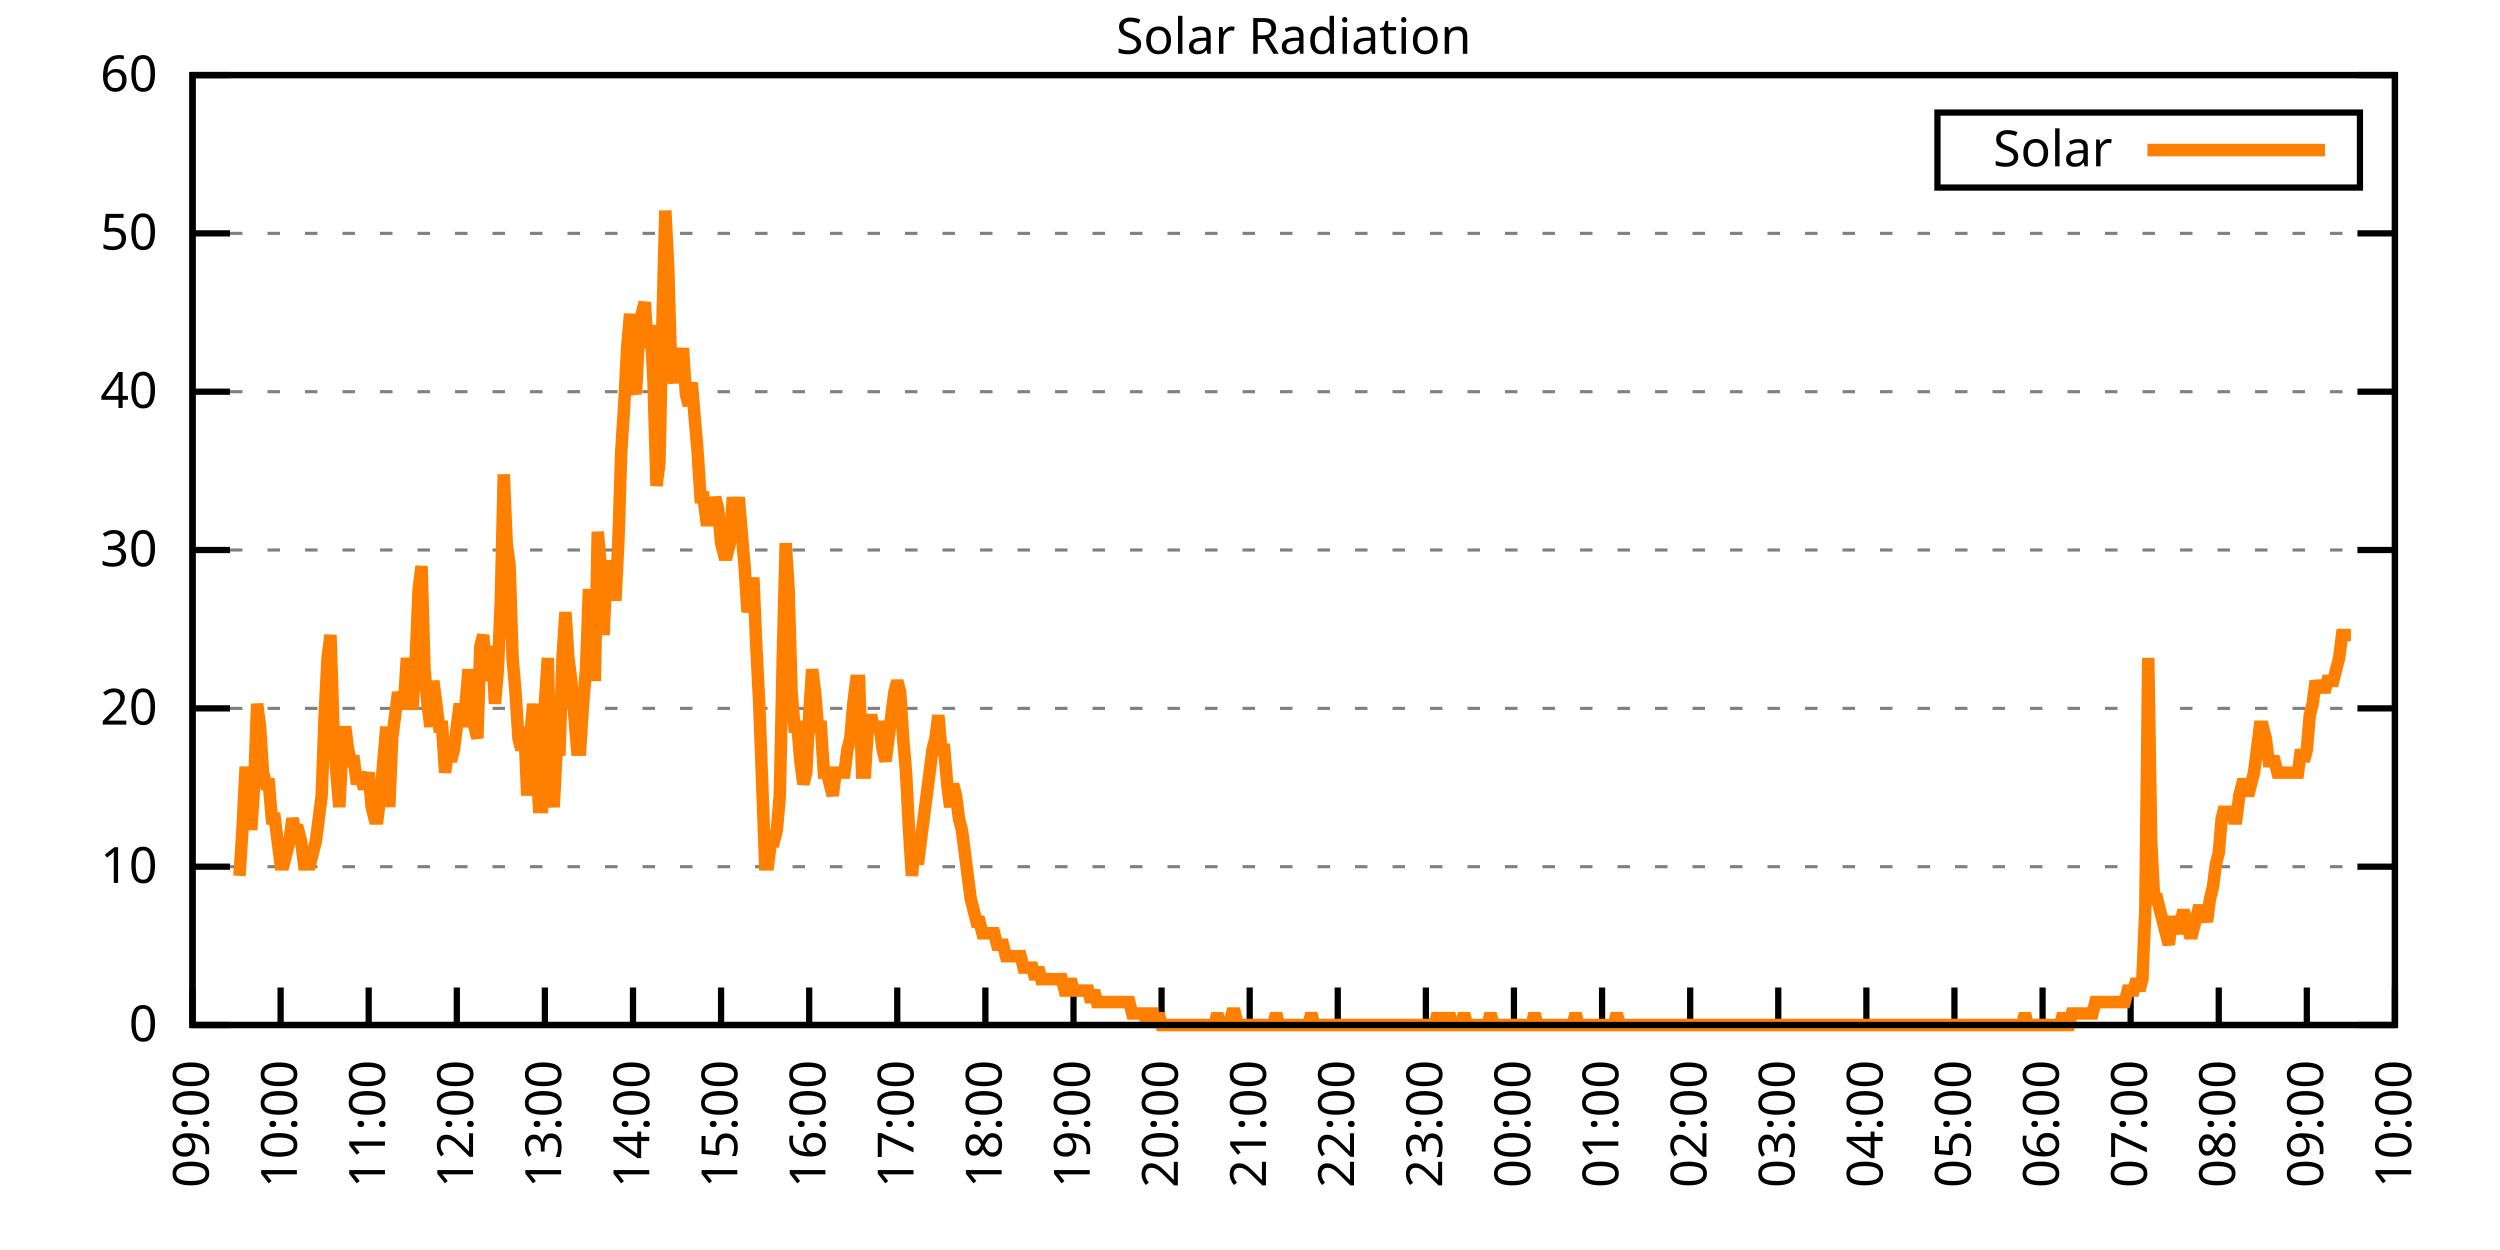
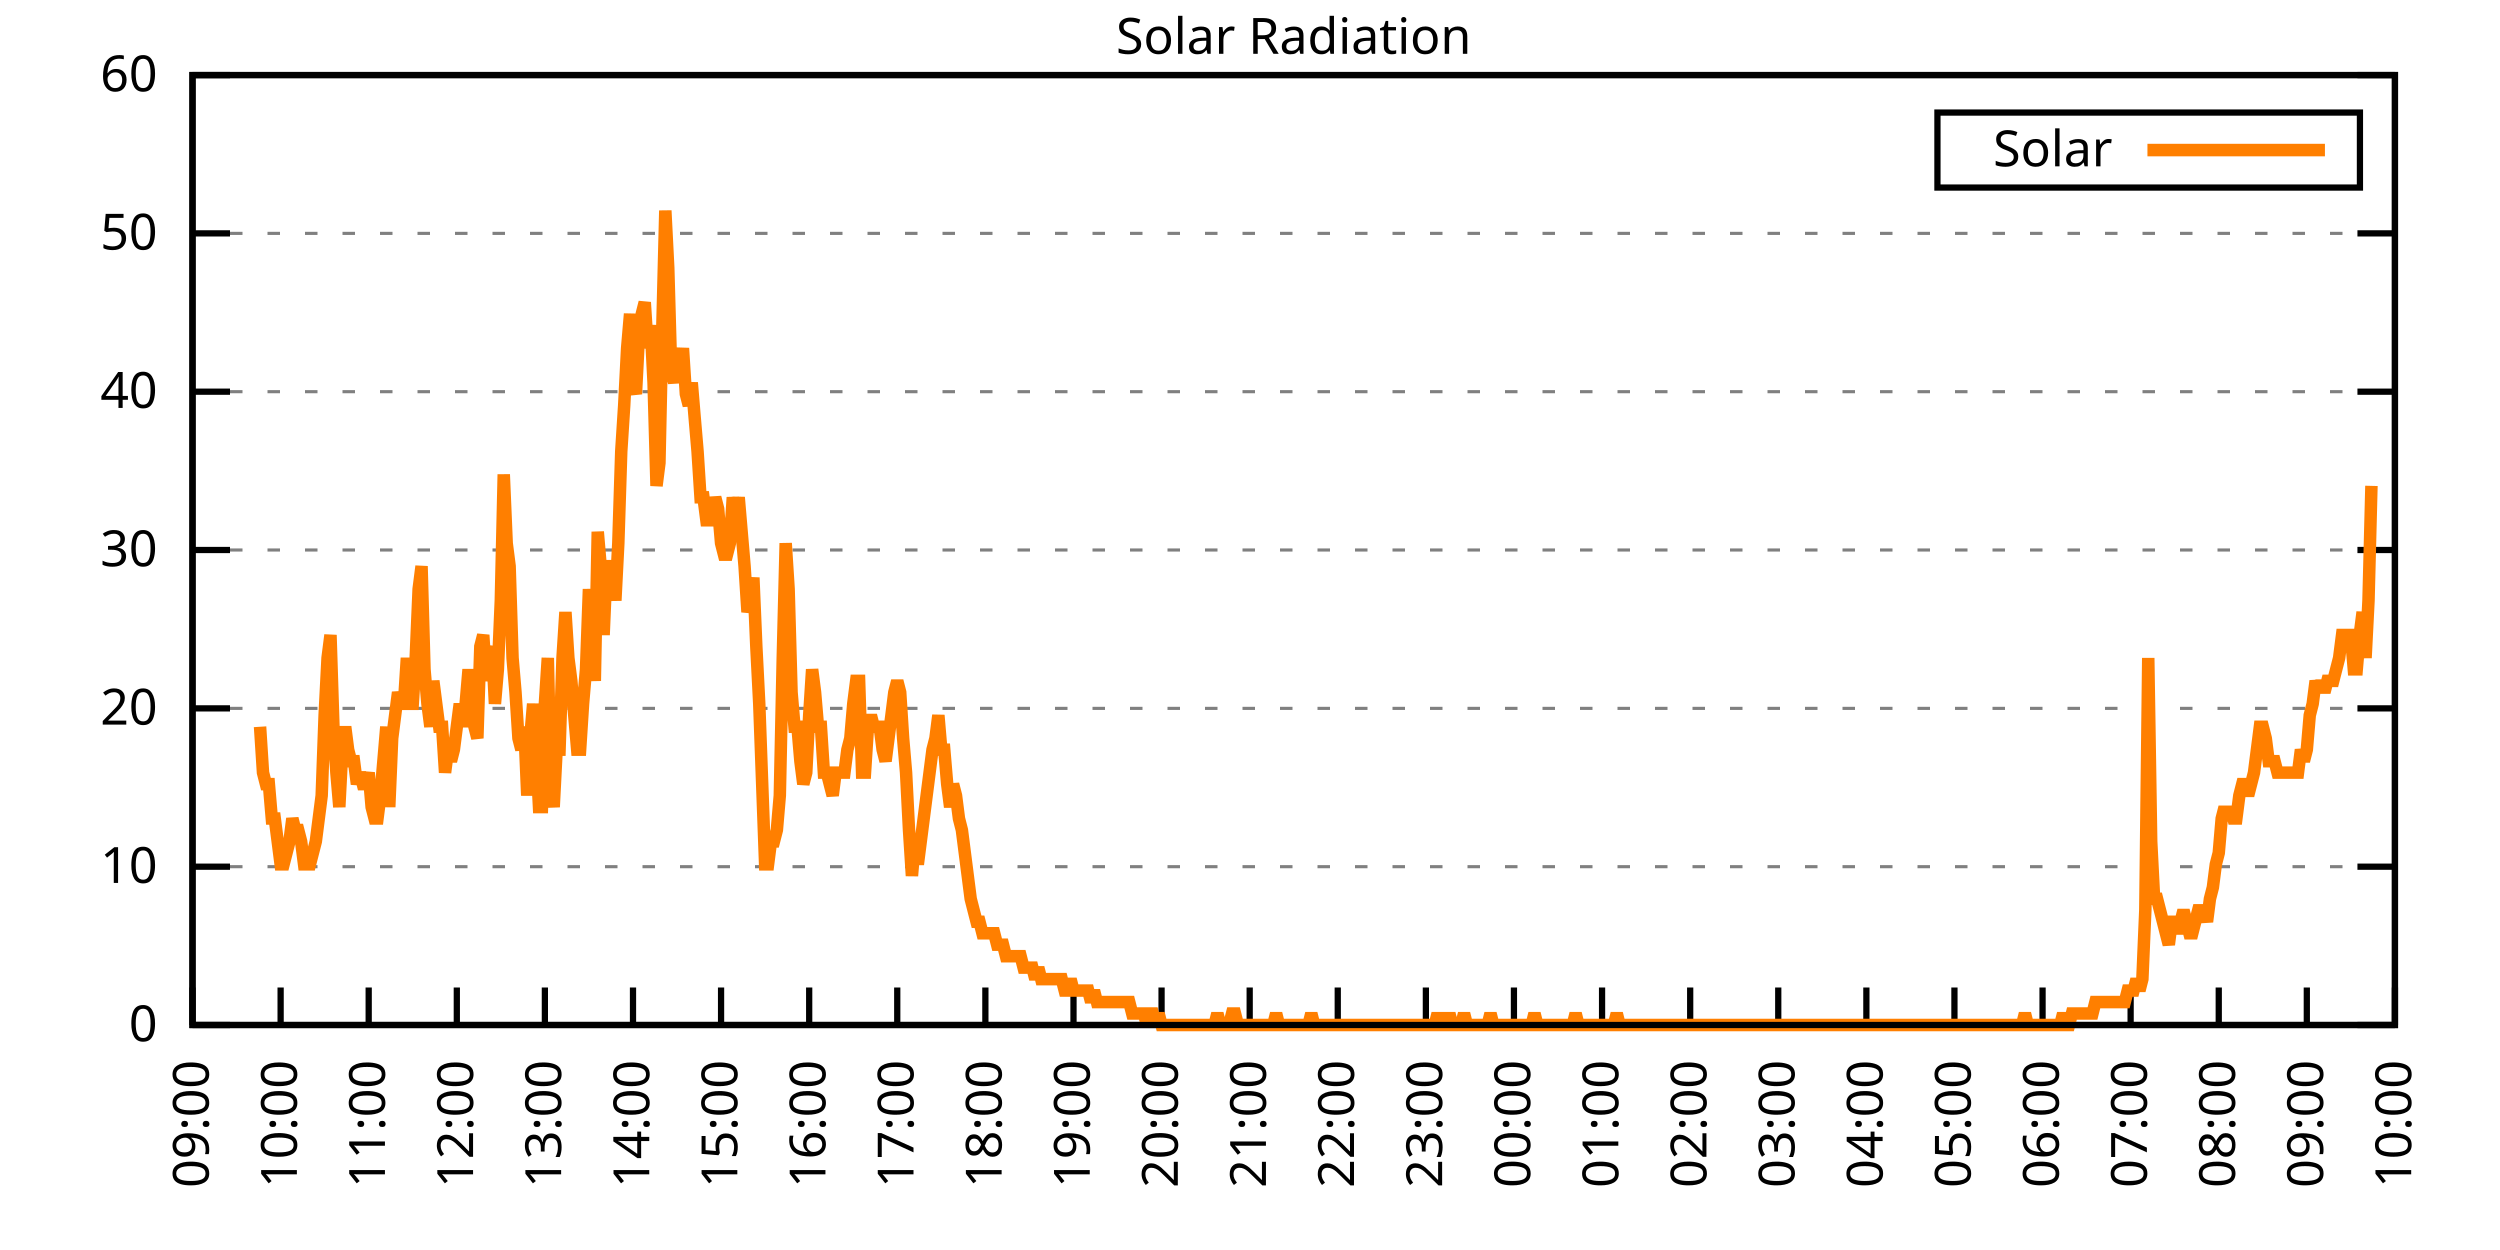
<svg xmlns="http://www.w3.org/2000/svg" xmlns:xlink="http://www.w3.org/1999/xlink" width="400" height="200" viewBox="0 0 400 200">
  <g id="gnuplot_canvas">
    <rect x="0" y="0" width="400" height="200" fill="none" />
    <defs>
      <circle id="gpDot" r="0.5" stroke-width="0.5" stroke="currentColor" />
      <path id="gpPt0" stroke-width="0.333" stroke="currentColor" d="M-1,0 h2 M0,-1 v2" />
      <path id="gpPt1" stroke-width="0.333" stroke="currentColor" d="M-1,-1 L1,1 M1,-1 L-1,1" />
      <path id="gpPt2" stroke-width="0.333" stroke="currentColor" d="M-1,0 L1,0 M0,-1 L0,1 M-1,-1 L1,1 M-1,1 L1,-1" />
      <rect id="gpPt3" stroke-width="0.333" stroke="currentColor" x="-1" y="-1" width="2" height="2" />
      <rect id="gpPt4" stroke-width="0.333" stroke="currentColor" fill="currentColor" x="-1" y="-1" width="2" height="2" />
      <circle id="gpPt5" stroke-width="0.333" stroke="currentColor" cx="0" cy="0" r="1" />
      <use xlink:href="#gpPt5" id="gpPt6" fill="currentColor" stroke="none" />
      <path id="gpPt7" stroke-width="0.333" stroke="currentColor" d="M0,-1.33 L-1.33,0.67 L1.33,0.67 z" />
      <use xlink:href="#gpPt7" id="gpPt8" fill="currentColor" stroke="none" />
      <use xlink:href="#gpPt7" id="gpPt9" stroke="currentColor" transform="rotate(180)" />
      <use xlink:href="#gpPt9" id="gpPt10" fill="currentColor" stroke="none" />
      <use xlink:href="#gpPt3" id="gpPt11" stroke="currentColor" transform="rotate(45)" />
      <use xlink:href="#gpPt11" id="gpPt12" fill="currentColor" stroke="none" />
      <path id="gpPt13" stroke-width="0.333" stroke="currentColor" d="M0,1.330 L1.265,0.411 L0.782,-1.067 L-0.782,-1.076 L-1.265,0.411 z" />
      <use xlink:href="#gpPt13" id="gpPt14" fill="currentColor" stroke="none" />
      <filter id="textbox" filterUnits="objectBoundingBox" x="0" y="0" height="1" width="1">
        <feFlood flood-color="white" flood-opacity="1" result="bgnd" />
        <feComposite in="SourceGraphic" in2="bgnd" operator="atop" />
      </filter>
      <filter id="greybox" filterUnits="objectBoundingBox" x="0" y="0" height="1" width="1">
        <feFlood flood-color="lightgrey" flood-opacity="1" result="grey" />
        <feComposite in="SourceGraphic" in2="grey" operator="atop" />
      </filter>
    </defs>
    <g fill="none" color="white" stroke="currentColor" stroke-width="1.00" stroke-linecap="butt" stroke-linejoin="miter">
</g>
    <g fill="none" color="black" stroke="currentColor" stroke-width="1.00" stroke-linecap="butt" stroke-linejoin="miter">
      <g stroke="none" shape-rendering="crispEdges">
        <polygon fill="rgb(255, 255, 255)" points="30.80,164.00 383.18,164.00 383.18,12.02 30.80,12.02 " />
      </g>
    </g>
    <g fill="none" color="black" stroke="currentColor" stroke-width="1.00" stroke-linecap="butt" stroke-linejoin="miter">
</g>
    <g fill="none" color="black" stroke="black" stroke-width="0.50" stroke-linecap="butt" stroke-linejoin="miter">
</g>
    <g fill="none" color="gray" stroke="currentColor" stroke-width="0.50" stroke-linecap="butt" stroke-linejoin="miter">
      <path stroke="gray" stroke-dasharray="2,4" class="gridline" d="M30.80,164.00 L383.19,164.00  " />
    </g>
    <g fill="none" color="gray" stroke="gray" stroke-width="1.00" stroke-linecap="butt" stroke-linejoin="miter">
</g>
    <g fill="none" color="black" stroke="currentColor" stroke-width="1.00" stroke-linecap="butt" stroke-linejoin="miter">
      <path stroke="black" d="M30.80,164.00 L36.80,164.00 M383.19,164.00 L377.19,164.00  " />
      <g transform="translate(25.20,166.60)" stroke="none" fill="black" font-family="Sans" font-size="8.00" text-anchor="end">
        <text>
          <tspan font-family="Sans"> 0</tspan>
        </text>
      </g>
    </g>
    <g fill="none" color="black" stroke="currentColor" stroke-width="1.00" stroke-linecap="butt" stroke-linejoin="miter">
</g>
    <g fill="none" color="black" stroke="black" stroke-width="0.50" stroke-linecap="butt" stroke-linejoin="miter">
</g>
    <g fill="none" color="gray" stroke="currentColor" stroke-width="0.50" stroke-linecap="butt" stroke-linejoin="miter">
      <path stroke="gray" stroke-dasharray="2,4" class="gridline" d="M30.80,138.67 L383.19,138.67  " />
    </g>
    <g fill="none" color="gray" stroke="gray" stroke-width="1.00" stroke-linecap="butt" stroke-linejoin="miter">
</g>
    <g fill="none" color="black" stroke="currentColor" stroke-width="1.00" stroke-linecap="butt" stroke-linejoin="miter">
      <path stroke="black" d="M30.80,138.67 L36.80,138.67 M383.19,138.67 L377.19,138.67  " />
      <g transform="translate(25.20,141.27)" stroke="none" fill="black" font-family="Sans" font-size="8.00" text-anchor="end">
        <text>
          <tspan font-family="Sans"> 10</tspan>
        </text>
      </g>
    </g>
    <g fill="none" color="black" stroke="currentColor" stroke-width="1.00" stroke-linecap="butt" stroke-linejoin="miter">
</g>
    <g fill="none" color="black" stroke="black" stroke-width="0.50" stroke-linecap="butt" stroke-linejoin="miter">
</g>
    <g fill="none" color="gray" stroke="currentColor" stroke-width="0.50" stroke-linecap="butt" stroke-linejoin="miter">
      <path stroke="gray" stroke-dasharray="2,4" class="gridline" d="M30.80,113.34 L383.19,113.34  " />
    </g>
    <g fill="none" color="gray" stroke="gray" stroke-width="1.00" stroke-linecap="butt" stroke-linejoin="miter">
</g>
    <g fill="none" color="black" stroke="currentColor" stroke-width="1.00" stroke-linecap="butt" stroke-linejoin="miter">
      <path stroke="black" d="M30.80,113.34 L36.80,113.34 M383.19,113.34 L377.19,113.34  " />
      <g transform="translate(25.20,115.94)" stroke="none" fill="black" font-family="Sans" font-size="8.00" text-anchor="end">
        <text>
          <tspan font-family="Sans"> 20</tspan>
        </text>
      </g>
    </g>
    <g fill="none" color="black" stroke="currentColor" stroke-width="1.00" stroke-linecap="butt" stroke-linejoin="miter">
</g>
    <g fill="none" color="black" stroke="black" stroke-width="0.50" stroke-linecap="butt" stroke-linejoin="miter">
</g>
    <g fill="none" color="gray" stroke="currentColor" stroke-width="0.50" stroke-linecap="butt" stroke-linejoin="miter">
      <path stroke="gray" stroke-dasharray="2,4" class="gridline" d="M30.80,88.00 L383.19,88.00  " />
    </g>
    <g fill="none" color="gray" stroke="gray" stroke-width="1.00" stroke-linecap="butt" stroke-linejoin="miter">
</g>
    <g fill="none" color="black" stroke="currentColor" stroke-width="1.00" stroke-linecap="butt" stroke-linejoin="miter">
      <path stroke="black" d="M30.80,88.00 L36.80,88.00 M383.19,88.00 L377.19,88.00  " />
      <g transform="translate(25.20,90.60)" stroke="none" fill="black" font-family="Sans" font-size="8.00" text-anchor="end">
        <text>
          <tspan font-family="Sans"> 30</tspan>
        </text>
      </g>
    </g>
    <g fill="none" color="black" stroke="currentColor" stroke-width="1.00" stroke-linecap="butt" stroke-linejoin="miter">
</g>
    <g fill="none" color="black" stroke="black" stroke-width="0.50" stroke-linecap="butt" stroke-linejoin="miter">
</g>
    <g fill="none" color="gray" stroke="currentColor" stroke-width="0.50" stroke-linecap="butt" stroke-linejoin="miter">
      <path stroke="gray" stroke-dasharray="2,4" class="gridline" d="M30.80,62.67 L383.19,62.67  " />
    </g>
    <g fill="none" color="gray" stroke="gray" stroke-width="1.00" stroke-linecap="butt" stroke-linejoin="miter">
</g>
    <g fill="none" color="black" stroke="currentColor" stroke-width="1.00" stroke-linecap="butt" stroke-linejoin="miter">
      <path stroke="black" d="M30.80,62.67 L36.80,62.67 M383.19,62.67 L377.19,62.67  " />
      <g transform="translate(25.20,65.27)" stroke="none" fill="black" font-family="Sans" font-size="8.00" text-anchor="end">
        <text>
          <tspan font-family="Sans"> 40</tspan>
        </text>
      </g>
    </g>
    <g fill="none" color="black" stroke="currentColor" stroke-width="1.00" stroke-linecap="butt" stroke-linejoin="miter">
</g>
    <g fill="none" color="black" stroke="black" stroke-width="0.50" stroke-linecap="butt" stroke-linejoin="miter">
</g>
    <g fill="none" color="gray" stroke="currentColor" stroke-width="0.50" stroke-linecap="butt" stroke-linejoin="miter">
      <path stroke="gray" stroke-dasharray="2,4" class="gridline" d="M30.80,37.34 L383.19,37.34  " />
    </g>
    <g fill="none" color="gray" stroke="gray" stroke-width="1.00" stroke-linecap="butt" stroke-linejoin="miter">
</g>
    <g fill="none" color="black" stroke="currentColor" stroke-width="1.00" stroke-linecap="butt" stroke-linejoin="miter">
      <path stroke="black" d="M30.80,37.34 L36.80,37.34 M383.19,37.34 L377.19,37.34  " />
      <g transform="translate(25.20,39.94)" stroke="none" fill="black" font-family="Sans" font-size="8.00" text-anchor="end">
        <text>
          <tspan font-family="Sans"> 50</tspan>
        </text>
      </g>
    </g>
    <g fill="none" color="black" stroke="currentColor" stroke-width="1.00" stroke-linecap="butt" stroke-linejoin="miter">
</g>
    <g fill="none" color="black" stroke="black" stroke-width="0.50" stroke-linecap="butt" stroke-linejoin="miter">
</g>
    <g fill="none" color="gray" stroke="currentColor" stroke-width="0.50" stroke-linecap="butt" stroke-linejoin="miter">
      <path stroke="gray" stroke-dasharray="2,4" class="gridline" d="M30.80,12.01 L383.19,12.01  " />
    </g>
    <g fill="none" color="gray" stroke="gray" stroke-width="1.00" stroke-linecap="butt" stroke-linejoin="miter">
</g>
    <g fill="none" color="black" stroke="currentColor" stroke-width="1.00" stroke-linecap="butt" stroke-linejoin="miter">
      <path stroke="black" d="M30.80,12.01 L36.80,12.01 M383.19,12.01 L377.19,12.01  " />
      <g transform="translate(25.20,14.61)" stroke="none" fill="black" font-family="Sans" font-size="8.00" text-anchor="end">
        <text>
          <tspan font-family="Sans"> 60</tspan>
        </text>
      </g>
    </g>
    <g fill="none" color="black" stroke="currentColor" stroke-width="1.00" stroke-linecap="butt" stroke-linejoin="miter">
      <path stroke="black" d="M30.80,164.00 L30.80,158.00  " />
      <g transform="translate(33.40,169.60) rotate(270.00)" stroke="none" fill="black" font-family="Sans" font-size="8.00" text-anchor="end">
        <text>
          <tspan font-family="Sans">09:00</tspan>
        </text>
      </g>
    </g>
    <g fill="none" color="black" stroke="currentColor" stroke-width="1.00" stroke-linecap="butt" stroke-linejoin="miter">
      <path stroke="black" d="M44.90,164.00 L44.90,158.00  " />
      <g transform="translate(47.50,169.60) rotate(270.00)" stroke="none" fill="black" font-family="Sans" font-size="8.00" text-anchor="end">
        <text>
          <tspan font-family="Sans">10:00</tspan>
        </text>
      </g>
    </g>
    <g fill="none" color="black" stroke="currentColor" stroke-width="1.00" stroke-linecap="butt" stroke-linejoin="miter">
      <path stroke="black" d="M58.99,164.00 L58.99,158.00  " />
      <g transform="translate(61.59,169.60) rotate(270.00)" stroke="none" fill="black" font-family="Sans" font-size="8.00" text-anchor="end">
        <text>
          <tspan font-family="Sans">11:00</tspan>
        </text>
      </g>
    </g>
    <g fill="none" color="black" stroke="currentColor" stroke-width="1.00" stroke-linecap="butt" stroke-linejoin="miter">
      <path stroke="black" d="M73.09,164.00 L73.09,158.00  " />
      <g transform="translate(75.69,169.60) rotate(270.00)" stroke="none" fill="black" font-family="Sans" font-size="8.00" text-anchor="end">
        <text>
          <tspan font-family="Sans">12:00</tspan>
        </text>
      </g>
    </g>
    <g fill="none" color="black" stroke="currentColor" stroke-width="1.00" stroke-linecap="butt" stroke-linejoin="miter">
      <path stroke="black" d="M87.18,164.00 L87.18,158.00  " />
      <g transform="translate(89.78,169.60) rotate(270.00)" stroke="none" fill="black" font-family="Sans" font-size="8.00" text-anchor="end">
        <text>
          <tspan font-family="Sans">13:00</tspan>
        </text>
      </g>
    </g>
    <g fill="none" color="black" stroke="currentColor" stroke-width="1.00" stroke-linecap="butt" stroke-linejoin="miter">
      <path stroke="black" d="M101.28,164.00 L101.28,158.00  " />
      <g transform="translate(103.88,169.60) rotate(270.00)" stroke="none" fill="black" font-family="Sans" font-size="8.00" text-anchor="end">
        <text>
          <tspan font-family="Sans">14:00</tspan>
        </text>
      </g>
    </g>
    <g fill="none" color="black" stroke="currentColor" stroke-width="1.00" stroke-linecap="butt" stroke-linejoin="miter">
      <path stroke="black" d="M115.37,164.00 L115.37,158.00  " />
      <g transform="translate(117.97,169.60) rotate(270.00)" stroke="none" fill="black" font-family="Sans" font-size="8.00" text-anchor="end">
        <text>
          <tspan font-family="Sans">15:00</tspan>
        </text>
      </g>
    </g>
    <g fill="none" color="black" stroke="currentColor" stroke-width="1.00" stroke-linecap="butt" stroke-linejoin="miter">
      <path stroke="black" d="M129.47,164.00 L129.47,158.00  " />
      <g transform="translate(132.07,169.60) rotate(270.00)" stroke="none" fill="black" font-family="Sans" font-size="8.00" text-anchor="end">
        <text>
          <tspan font-family="Sans">16:00</tspan>
        </text>
      </g>
    </g>
    <g fill="none" color="black" stroke="currentColor" stroke-width="1.00" stroke-linecap="butt" stroke-linejoin="miter">
      <path stroke="black" d="M143.56,164.00 L143.56,158.00  " />
      <g transform="translate(146.16,169.60) rotate(270.00)" stroke="none" fill="black" font-family="Sans" font-size="8.00" text-anchor="end">
        <text>
          <tspan font-family="Sans">17:00</tspan>
        </text>
      </g>
    </g>
    <g fill="none" color="black" stroke="currentColor" stroke-width="1.00" stroke-linecap="butt" stroke-linejoin="miter">
      <path stroke="black" d="M157.66,164.00 L157.66,158.00  " />
      <g transform="translate(160.26,169.60) rotate(270.00)" stroke="none" fill="black" font-family="Sans" font-size="8.00" text-anchor="end">
        <text>
          <tspan font-family="Sans">18:00</tspan>
        </text>
      </g>
    </g>
    <g fill="none" color="black" stroke="currentColor" stroke-width="1.00" stroke-linecap="butt" stroke-linejoin="miter">
      <path stroke="black" d="M171.76,164.00 L171.76,158.00  " />
      <g transform="translate(174.36,169.60) rotate(270.00)" stroke="none" fill="black" font-family="Sans" font-size="8.00" text-anchor="end">
        <text>
          <tspan font-family="Sans">19:00</tspan>
        </text>
      </g>
    </g>
    <g fill="none" color="black" stroke="currentColor" stroke-width="1.00" stroke-linecap="butt" stroke-linejoin="miter">
      <path stroke="black" d="M185.85,164.00 L185.85,158.00  " />
      <g transform="translate(188.45,169.60) rotate(270.00)" stroke="none" fill="black" font-family="Sans" font-size="8.00" text-anchor="end">
        <text>
          <tspan font-family="Sans">20:00</tspan>
        </text>
      </g>
    </g>
    <g fill="none" color="black" stroke="currentColor" stroke-width="1.00" stroke-linecap="butt" stroke-linejoin="miter">
      <path stroke="black" d="M199.95,164.00 L199.95,158.00  " />
      <g transform="translate(202.55,169.60) rotate(270.00)" stroke="none" fill="black" font-family="Sans" font-size="8.00" text-anchor="end">
        <text>
          <tspan font-family="Sans">21:00</tspan>
        </text>
      </g>
    </g>
    <g fill="none" color="black" stroke="currentColor" stroke-width="1.00" stroke-linecap="butt" stroke-linejoin="miter">
      <path stroke="black" d="M214.04,164.00 L214.04,158.00  " />
      <g transform="translate(216.64,169.60) rotate(270.00)" stroke="none" fill="black" font-family="Sans" font-size="8.00" text-anchor="end">
        <text>
          <tspan font-family="Sans">22:00</tspan>
        </text>
      </g>
    </g>
    <g fill="none" color="black" stroke="currentColor" stroke-width="1.00" stroke-linecap="butt" stroke-linejoin="miter">
      <path stroke="black" d="M228.14,164.00 L228.14,158.00  " />
      <g transform="translate(230.74,169.60) rotate(270.00)" stroke="none" fill="black" font-family="Sans" font-size="8.00" text-anchor="end">
        <text>
          <tspan font-family="Sans">23:00</tspan>
        </text>
      </g>
    </g>
    <g fill="none" color="black" stroke="currentColor" stroke-width="1.00" stroke-linecap="butt" stroke-linejoin="miter">
      <path stroke="black" d="M242.23,164.00 L242.23,158.00  " />
      <g transform="translate(244.83,169.60) rotate(270.00)" stroke="none" fill="black" font-family="Sans" font-size="8.00" text-anchor="end">
        <text>
          <tspan font-family="Sans">00:00</tspan>
        </text>
      </g>
    </g>
    <g fill="none" color="black" stroke="currentColor" stroke-width="1.00" stroke-linecap="butt" stroke-linejoin="miter">
      <path stroke="black" d="M256.33,164.00 L256.33,158.00  " />
      <g transform="translate(258.93,169.60) rotate(270.00)" stroke="none" fill="black" font-family="Sans" font-size="8.00" text-anchor="end">
        <text>
          <tspan font-family="Sans">01:00</tspan>
        </text>
      </g>
    </g>
    <g fill="none" color="black" stroke="currentColor" stroke-width="1.00" stroke-linecap="butt" stroke-linejoin="miter">
      <path stroke="black" d="M270.43,164.00 L270.43,158.00  " />
      <g transform="translate(273.03,169.60) rotate(270.00)" stroke="none" fill="black" font-family="Sans" font-size="8.00" text-anchor="end">
        <text>
          <tspan font-family="Sans">02:00</tspan>
        </text>
      </g>
    </g>
    <g fill="none" color="black" stroke="currentColor" stroke-width="1.00" stroke-linecap="butt" stroke-linejoin="miter">
      <path stroke="black" d="M284.52,164.00 L284.52,158.00  " />
      <g transform="translate(287.12,169.60) rotate(270.00)" stroke="none" fill="black" font-family="Sans" font-size="8.00" text-anchor="end">
        <text>
          <tspan font-family="Sans">03:00</tspan>
        </text>
      </g>
    </g>
    <g fill="none" color="black" stroke="currentColor" stroke-width="1.00" stroke-linecap="butt" stroke-linejoin="miter">
      <path stroke="black" d="M298.62,164.00 L298.62,158.00  " />
      <g transform="translate(301.22,169.60) rotate(270.00)" stroke="none" fill="black" font-family="Sans" font-size="8.00" text-anchor="end">
        <text>
          <tspan font-family="Sans">04:00</tspan>
        </text>
      </g>
    </g>
    <g fill="none" color="black" stroke="currentColor" stroke-width="1.00" stroke-linecap="butt" stroke-linejoin="miter">
      <path stroke="black" d="M312.71,164.00 L312.71,158.00  " />
      <g transform="translate(315.31,169.60) rotate(270.00)" stroke="none" fill="black" font-family="Sans" font-size="8.00" text-anchor="end">
        <text>
          <tspan font-family="Sans">05:00</tspan>
        </text>
      </g>
    </g>
    <g fill="none" color="black" stroke="currentColor" stroke-width="1.00" stroke-linecap="butt" stroke-linejoin="miter">
      <path stroke="black" d="M326.81,164.00 L326.81,158.00  " />
      <g transform="translate(329.41,169.60) rotate(270.00)" stroke="none" fill="black" font-family="Sans" font-size="8.00" text-anchor="end">
        <text>
          <tspan font-family="Sans">06:00</tspan>
        </text>
      </g>
    </g>
    <g fill="none" color="black" stroke="currentColor" stroke-width="1.00" stroke-linecap="butt" stroke-linejoin="miter">
      <path stroke="black" d="M340.90,164.00 L340.90,158.00  " />
      <g transform="translate(343.50,169.60) rotate(270.00)" stroke="none" fill="black" font-family="Sans" font-size="8.00" text-anchor="end">
        <text>
          <tspan font-family="Sans">07:00</tspan>
        </text>
      </g>
    </g>
    <g fill="none" color="black" stroke="currentColor" stroke-width="1.00" stroke-linecap="butt" stroke-linejoin="miter">
      <path stroke="black" d="M355.00,164.00 L355.00,158.00  " />
      <g transform="translate(357.60,169.60) rotate(270.00)" stroke="none" fill="black" font-family="Sans" font-size="8.00" text-anchor="end">
        <text>
          <tspan font-family="Sans">08:00</tspan>
        </text>
      </g>
    </g>
    <g fill="none" color="black" stroke="currentColor" stroke-width="1.00" stroke-linecap="butt" stroke-linejoin="miter">
      <path stroke="black" d="M369.09,164.00 L369.09,158.00  " />
      <g transform="translate(371.69,169.60) rotate(270.00)" stroke="none" fill="black" font-family="Sans" font-size="8.00" text-anchor="end">
        <text>
          <tspan font-family="Sans">09:00</tspan>
        </text>
      </g>
    </g>
    <g fill="none" color="black" stroke="currentColor" stroke-width="1.00" stroke-linecap="butt" stroke-linejoin="miter">
      <path stroke="black" d="M383.19,164.00 L383.19,158.00  " />
      <g transform="translate(385.79,169.60) rotate(270.00)" stroke="none" fill="black" font-family="Sans" font-size="8.00" text-anchor="end">
        <text>
          <tspan font-family="Sans">10:00</tspan>
        </text>
      </g>
    </g>
    <g fill="none" color="black" stroke="currentColor" stroke-width="1.00" stroke-linecap="butt" stroke-linejoin="miter">
</g>
    <g fill="none" color="black" stroke="currentColor" stroke-width="1.00" stroke-linecap="butt" stroke-linejoin="miter">
      <path stroke="black" d="M30.80,12.01 L30.80,164.00 L383.19,164.00 L383.19,12.01 L30.80,12.01 Z  " />
    </g>
    <g fill="none" color="black" stroke="currentColor" stroke-width="1.00" stroke-linecap="butt" stroke-linejoin="miter">
</g>
    <g fill="none" color="black" stroke="currentColor" stroke-width="1.00" stroke-linecap="butt" stroke-linejoin="miter">
      <path stroke="black" d="M309.99,30.01 L309.99,18.01 L377.59,18.01 L377.59,30.01 L309.99,30.01 Z  " />
    </g>
    <g id="Solar_Radiation_plot_1">
      <g fill="none" color="white" stroke="black" stroke-width="2.00" stroke-linecap="butt" stroke-linejoin="miter">
</g>
      <g fill="none" color="black" stroke="currentColor" stroke-width="2.00" stroke-linecap="butt" stroke-linejoin="miter">
        <g transform="translate(337.99,26.61)" stroke="none" fill="black" font-family="Sans" font-size="8.00" text-anchor="end">
          <text>
            <tspan font-family="Sans">Solar</tspan>
          </text>
        </g>
      </g>
      <g fill="none" color="black" stroke="currentColor" stroke-width="2.00" stroke-linecap="butt" stroke-linejoin="miter">
-         <path stroke="rgb(255, 127,   0)" d="M343.59,24.01 L371.99,24.01 M38.32,140.14 L38.79,132.80 L39.26,123.62 L39.73,123.62 L40.20,132.80 L40.67,125.46   L41.14,112.61 L41.61,116.28 L42.08,123.62 L42.55,125.46 L43.02,125.46 L43.49,130.96 L43.96,130.96 L44.43,134.63   L44.90,138.30 L45.37,138.30 L45.84,136.47 L46.31,134.63 L46.78,130.96 L47.24,132.80 L47.71,132.80 L48.18,134.63   L48.65,138.30 L49.12,138.30 L49.59,138.30 L50.06,136.47 L50.53,134.63 L51.00,130.96 L51.47,127.29 L51.94,114.44   L52.41,105.27 L52.88,101.60 L53.35,116.28 L53.82,123.62 L54.29,129.13 L54.76,119.95 L55.23,116.28 L55.70,119.95   L56.17,121.79 L56.64,121.79 L57.11,125.46 L57.58,123.62 L58.05,125.46 L58.52,125.46 L58.99,123.62 L59.46,129.13   L59.93,130.96 L60.40,130.96 L60.87,127.29 L61.34,121.79 L61.81,116.28 L62.28,129.13 L62.75,118.12 L63.22,114.44   L63.69,110.77 L64.16,112.61 L64.63,112.61 L65.10,105.27 L65.57,112.61 L66.04,112.61 L66.51,105.27 L66.98,94.26   L67.45,90.59 L67.92,107.10 L68.39,112.61 L68.86,116.28 L69.33,108.94 L69.80,112.61 L70.27,116.28 L70.74,116.28   L71.21,123.62 L71.68,119.95 L72.15,121.79 L72.62,119.95 L73.09,116.28 L73.56,112.61 L74.03,116.28 L74.50,112.61   L74.97,107.10 L75.44,112.61 L75.91,116.28 L76.38,118.12 L76.85,103.43 L77.32,101.60 L77.79,108.94 L78.26,105.27   L78.73,103.43 L79.19,112.61 L79.66,107.10 L80.13,96.09 L80.60,75.90 L81.07,86.91 L81.54,90.59 L82.01,105.27   L82.48,110.77 L82.95,118.12 L83.42,119.95 L83.89,116.28 L84.36,127.29 L84.83,118.12 L85.30,112.61 L85.77,119.95   L86.24,129.13 L86.71,129.13 L87.18,112.61 L87.65,105.27 L88.12,125.46 L88.59,129.13 L89.06,119.95 L89.53,119.95   L90.00,105.27 L90.47,97.93 L90.94,105.27 L91.41,108.94 L91.88,114.44 L92.35,119.95 L92.82,119.95 L93.29,112.61   L93.76,107.10 L94.23,94.26 L94.70,101.60 L95.17,108.94 L95.64,85.08 L96.11,90.59 L96.58,101.60 L97.05,90.59   L97.52,90.59 L97.99,90.59 L98.46,96.09 L98.93,86.91 L99.40,72.23 L99.87,64.89 L100.34,55.71 L100.81,50.21   L101.28,61.22 L101.75,63.05 L102.22,53.88 L102.69,50.21 L103.16,48.37 L103.63,55.71 L104.10,52.04 L104.57,61.22   L105.04,77.74 L105.51,74.07 L105.98,52.04 L106.45,33.69 L106.92,42.87 L107.39,59.38 L107.86,61.22 L108.33,57.55   L108.80,59.38 L109.27,55.71 L109.74,63.05 L110.21,64.89 L110.68,61.22 L111.14,66.73 L111.61,72.23 L112.08,79.57   L112.55,79.57 L113.02,83.24 L113.49,83.24 L113.96,83.24 L114.43,79.57 L114.90,81.41 L115.37,86.91 L115.84,88.75   L116.31,88.75 L116.78,86.91 L117.25,79.57 L117.72,83.24 L118.19,79.57 L118.66,85.08 L119.13,90.59 L119.60,97.93   L120.07,96.09 L120.54,92.42 L121.01,103.43 L121.48,112.61 L121.95,125.46 L122.42,138.30 L122.89,138.30 L123.36,134.63   L123.83,134.63 L124.30,132.80 L124.77,127.29 L125.24,105.27 L125.71,86.91 L126.18,94.26 L126.65,110.77 L127.12,116.28   L127.59,116.28 L128.06,121.79 L128.53,125.46 L129.00,123.62 L129.47,114.44 L129.94,107.10 L130.41,110.77 L130.88,116.28   L131.35,116.28 L131.82,123.62 L132.29,123.62 L132.76,125.46 L133.23,127.29 L133.70,123.62 L134.17,123.62 L134.64,123.62   L135.11,123.62 L135.58,119.95 L136.05,118.12 L136.52,112.61 L136.99,108.94 L137.46,108.94 L137.93,123.62 L138.40,123.62   L138.87,116.28 L139.34,114.44 L139.81,116.28 L140.28,116.28 L140.75,116.28 L141.22,119.95 L141.69,121.79 L142.16,118.12   L142.63,114.44 L143.09,110.77 L143.56,108.94 L144.03,110.77 L144.50,118.12 L144.97,123.62 L145.44,132.80 L145.91,140.14   L146.38,134.63 L146.85,138.30 L147.32,134.63 L147.79,130.96 L148.26,127.29 L148.73,123.62 L149.20,119.95 L149.67,118.12   L150.14,114.44 L150.61,119.95 L151.08,119.95 L151.55,125.46 L152.02,129.13 L152.49,125.46 L152.96,127.29 L153.43,130.96   L153.90,132.80 L154.37,136.47 L154.84,140.14 L155.31,143.81 L155.78,145.65 L156.25,147.48 L156.72,147.48 L157.19,149.32   L157.66,149.32 L158.13,149.32 L158.60,149.32 L159.07,149.32 L159.54,151.15 L160.01,151.15 L160.48,151.15 L160.95,152.99   L161.42,152.99 L161.89,152.99 L162.36,152.99 L162.83,152.99 L163.30,152.99 L163.77,154.82 L164.24,154.82 L164.71,154.82   L165.18,154.82 L165.65,156.66 L166.12,154.82 L166.59,156.66 L167.06,156.66 L167.53,156.66 L168.00,156.66 L168.47,156.66   L168.94,156.66 L169.41,156.66 L169.88,156.66 L170.35,158.49 L170.82,158.49 L171.29,156.66 L171.76,158.49 L172.23,158.49   L172.70,158.49 L173.17,158.49 L173.64,158.49 L174.11,158.49 L174.58,160.33 L175.04,158.49 L175.51,160.33 L175.98,160.33   L176.45,160.33 L176.92,160.33 L177.39,160.33 L177.86,160.33 L178.33,160.33 L178.80,160.33 L179.27,160.33 L179.74,160.33   L180.21,160.33 L180.68,160.33 L181.15,162.16 L181.62,162.16 L182.09,162.16 L182.56,162.16 L183.03,162.16 L183.50,164.00   L183.97,162.16 L184.44,162.16 L184.91,164.00 L185.38,162.16 L185.85,164.00 L186.32,164.00 L186.79,164.00 L187.26,164.00   L187.73,164.00 L188.20,164.00 L188.67,164.00 L189.14,164.00 L189.61,164.00 L190.08,164.00 L190.55,164.00 L191.02,164.00   L191.49,164.00 L191.96,164.00 L192.43,164.00 L192.90,164.00 L193.37,164.00 L193.84,164.00 L194.31,164.00 L194.78,162.16   L195.25,164.00 L195.72,164.00 L196.19,164.00 L196.66,164.00 L197.13,162.16 L197.60,162.16 L198.07,164.00 L198.54,164.00   L199.01,164.00 L199.48,164.00 L199.95,164.00 L200.42,164.00 L200.89,164.00 L201.36,164.00 L201.83,164.00 L202.30,164.00   L202.77,164.00 L203.24,164.00 L203.71,164.00 L204.18,162.16 L204.65,164.00 L205.12,164.00 L205.59,164.00 L206.06,164.00   L206.53,164.00 L207.00,164.00 L207.46,164.00 L207.93,164.00 L208.40,164.00 L208.87,164.00 L209.34,164.00 L209.81,162.16   L210.28,164.00 L210.75,164.00 L211.22,164.00 L211.69,164.00 L212.16,164.00 L212.63,164.00 L213.10,164.00 L213.57,164.00   L214.04,164.00 L214.51,164.00 L214.98,164.00 L215.45,164.00 L215.92,164.00 L216.39,164.00 L216.86,164.00 L217.33,164.00   L217.80,164.00 L218.27,164.00 L218.74,164.00 L219.21,164.00 L219.68,164.00 L220.15,164.00 L220.62,164.00 L221.09,164.00   L221.56,164.00 L222.03,164.00 L222.50,164.00 L222.97,164.00 L223.44,164.00 L223.91,164.00 L224.38,164.00 L224.85,164.00   L225.32,164.00 L225.79,164.00 L226.26,164.00 L226.73,164.00 L227.20,164.00 L227.67,164.00 L228.14,164.00 L228.61,164.00   L229.08,164.00 L229.55,164.00 L230.02,162.16 L230.49,164.00 L230.96,164.00 L231.43,164.00 L231.90,162.16 L232.37,164.00   L232.84,164.00 L233.31,164.00 L233.78,164.00 L234.25,162.16 L234.72,164.00 L235.19,164.00 L235.66,164.00 L236.13,164.00   L236.60,164.00 L237.07,164.00 L237.54,164.00 L238.01,164.00 L238.48,162.16 L238.95,164.00 L239.41,164.00 L239.88,164.00   L240.35,164.00 L240.82,164.00 L241.29,164.00 L241.76,164.00 L242.23,164.00 L242.70,164.00 L243.17,164.00 L243.64,164.00   L244.11,164.00 L244.58,164.00 L245.05,164.00 L245.52,162.16 L245.99,164.00 L246.46,164.00 L246.93,164.00 L247.40,164.00   L247.87,164.00 L248.34,164.00 L248.81,164.00 L249.28,164.00 L249.75,164.00 L250.22,164.00 L250.69,164.00 L251.16,164.00   L251.63,164.00 L252.10,162.16 L252.57,164.00 L253.04,164.00 L253.51,164.00 L253.98,164.00 L254.45,164.00 L254.92,164.00   L255.39,164.00 L255.86,164.00 L256.33,164.00 L256.80,164.00 L257.27,164.00 L257.74,164.00 L258.21,164.00 L258.68,162.16   L259.15,164.00 L259.62,164.00 L260.09,164.00 L260.56,164.00 L261.03,164.00 L261.50,164.00 L261.97,164.00 L262.44,164.00   L262.91,164.00 L263.38,164.00 L263.85,164.00 L264.32,164.00 L264.79,164.00 L265.26,164.00 L265.73,164.00 L266.20,164.00   L266.67,164.00 L267.14,164.00 L267.61,164.00 L268.08,164.00 L268.55,164.00 L269.02,164.00 L269.49,164.00 L269.96,164.00   L270.43,164.00 L270.90,164.00 L271.36,164.00 L271.83,164.00 L272.30,164.00 L272.77,164.00 L273.24,164.00 L273.71,164.00   L274.18,164.00 L274.65,164.00 L275.12,164.00 L275.59,164.00 L276.06,164.00 L276.53,164.00 L277.00,164.00 L277.47,164.00   L277.94,164.00 L278.41,164.00 L278.88,164.00 L279.35,164.00 L279.82,164.00 L280.29,164.00 L280.76,164.00 L281.23,164.00   L281.70,164.00 L282.17,164.00 L282.64,164.00 L283.11,164.00 L283.58,164.00 L284.05,164.00 L284.52,164.00 L284.99,164.00   L285.46,164.00 L285.93,164.00 L286.40,164.00 L286.87,164.00 L287.34,164.00 L287.81,164.00 L288.28,164.00 L288.75,164.00   L289.22,164.00 L289.69,164.00 L290.16,164.00 L290.63,164.00 L291.10,164.00 L291.57,164.00 L292.04,164.00 L292.51,164.00   L292.98,164.00 L293.45,164.00 L293.92,164.00 L294.39,164.00 L294.86,164.00 L295.33,164.00 L295.80,164.00 L296.27,164.00   L296.74,164.00 L297.21,164.00 L297.68,164.00 L298.15,164.00 L298.62,164.00 L299.09,164.00 L299.56,164.00 L300.03,164.00   L300.50,164.00 L300.97,164.00 L301.44,164.00 L301.91,164.00 L302.38,164.00 L302.85,164.00 L303.31,164.00 L303.78,164.00   L304.25,164.00 L304.72,164.00 L305.19,164.00 L305.66,164.00 L306.13,164.00 L306.60,164.00 L307.07,164.00 L307.54,164.00   L308.01,164.00 L308.48,164.00 L308.95,164.00 L309.42,164.00 L309.89,164.00 L310.36,164.00 L310.83,164.00 L311.30,164.00   L311.77,164.00 L312.24,164.00 L312.71,164.00 L313.18,164.00 L313.65,164.00 L314.12,164.00 L314.59,164.00 L315.06,164.00   L315.53,164.00 L316.00,164.00 L316.47,164.00 L316.94,164.00 L317.41,164.00 L317.88,164.00 L318.35,164.00 L318.82,164.00   L319.29,164.00 L319.76,164.00 L320.23,164.00 L320.70,164.00 L321.17,164.00 L321.64,164.00 L322.11,164.00 L322.58,164.00   L323.05,164.00 L323.52,164.00 L323.99,162.16 L324.46,164.00 L324.93,164.00 L325.40,164.00 L325.87,164.00 L326.34,164.00   L326.81,164.00 L327.28,164.00 L327.75,164.00 L328.22,164.00 L328.69,164.00 L329.16,164.00 L329.63,164.00 L330.10,162.16   L330.57,164.00 L331.04,164.00 L331.51,162.16 L331.98,162.16 L332.45,162.16 L332.92,162.16 L333.39,162.16 L333.86,162.16   L334.33,162.16 L334.80,162.16 L335.26,160.33 L335.73,160.33 L336.20,160.33 L336.67,160.33 L337.14,160.33 L337.61,160.33   L338.08,160.33 L338.55,160.33 L339.02,160.33 L339.49,160.33 L339.96,160.33 L340.43,158.49 L340.90,158.49 L341.37,158.49   L341.84,156.66 L342.31,158.49 L342.78,156.66 L343.25,145.65 L343.72,105.27 L344.19,134.63 L344.66,143.81 L345.13,143.81   L345.60,145.65 L346.07,147.48 L346.54,149.32 L347.01,151.15 L347.48,147.48 L347.95,147.48 L348.42,149.32 L348.89,147.48   L349.36,145.65 L349.83,147.48 L350.30,149.32 L350.77,149.32 L351.24,147.48 L351.71,145.65 L352.18,145.65 L352.65,145.65   L353.12,147.48 L353.59,143.81 L354.06,141.98 L354.53,138.30 L355.00,136.47 L355.47,130.96 L355.94,129.13 L356.41,130.96   L356.88,129.13 L357.35,130.96 L357.82,130.96 L358.29,127.29 L358.76,125.46 L359.23,125.46 L359.70,127.29 L360.17,125.46   L360.64,123.62 L361.11,119.95 L361.58,116.28 L362.05,116.28 L362.52,118.12 L362.99,121.79 L363.46,121.79 L363.93,121.79   L364.40,123.62 L364.87,123.62 L365.34,123.62 L365.81,123.62 L366.28,123.62 L366.75,123.62 L367.21,123.62 L367.68,123.62   L368.15,119.95 L368.62,121.79 L369.09,119.95 L369.56,114.44 L370.03,112.61 L370.50,108.94 L370.97,110.77 L371.44,108.94   L371.91,110.77 L372.38,108.94 L372.85,108.94 L373.32,108.94 L373.79,107.10 L374.26,105.27 L374.73,101.60 L375.20,101.60   L375.67,101.60 L376.14,101.60  " />
+         <path stroke="rgb(255, 127,   0)" d="M343.59,24.01 L371.99,24.01 M41.61,116.28 L42.08,123.62 L42.55,125.46 L43.02,125.46 L43.49,130.96 L43.96,130.96   L44.43,134.63 L44.90,138.30 L45.37,138.30 L45.84,136.47 L46.31,134.63 L46.78,130.96 L47.24,132.80 L47.71,132.80   L48.18,134.63 L48.65,138.30 L49.12,138.30 L49.59,138.30 L50.06,136.47 L50.53,134.63 L51.00,130.96 L51.47,127.29   L51.94,114.44 L52.41,105.27 L52.88,101.60 L53.35,116.28 L53.82,123.62 L54.29,129.13 L54.76,119.95 L55.23,116.28   L55.70,119.95 L56.17,121.79 L56.64,121.79 L57.11,125.46 L57.58,123.62 L58.05,125.46 L58.52,125.46 L58.99,123.62   L59.46,129.13 L59.93,130.96 L60.40,130.96 L60.87,127.29 L61.34,121.79 L61.81,116.28 L62.28,129.13 L62.75,118.12   L63.22,114.44 L63.69,110.77 L64.16,112.61 L64.63,112.61 L65.10,105.27 L65.57,112.61 L66.04,112.61 L66.51,105.27   L66.98,94.26 L67.45,90.59 L67.92,107.10 L68.39,112.61 L68.86,116.28 L69.33,108.94 L69.80,112.61 L70.27,116.28   L70.74,116.28 L71.21,123.62 L71.68,119.95 L72.15,121.79 L72.62,119.95 L73.09,116.28 L73.56,112.61 L74.03,116.28   L74.50,112.61 L74.97,107.10 L75.44,112.61 L75.91,116.28 L76.38,118.12 L76.85,103.43 L77.32,101.60 L77.79,108.94   L78.26,105.27 L78.73,103.43 L79.19,112.61 L79.66,107.10 L80.13,96.09 L80.60,75.90 L81.07,86.91 L81.54,90.59   L82.01,105.27 L82.48,110.77 L82.95,118.12 L83.42,119.95 L83.89,116.28 L84.36,127.29 L84.83,118.12 L85.30,112.61   L85.77,119.95 L86.24,129.13 L86.71,129.13 L87.18,112.61 L87.65,105.27 L88.12,125.46 L88.59,129.13 L89.06,119.95   L89.53,119.95 L90.00,105.27 L90.47,97.93 L90.94,105.27 L91.41,108.94 L91.88,114.44 L92.35,119.95 L92.82,119.95   L93.29,112.61 L93.76,107.10 L94.23,94.26 L94.70,101.60 L95.17,108.94 L95.64,85.08 L96.11,90.59 L96.58,101.60   L97.05,90.59 L97.52,90.59 L97.99,90.59 L98.46,96.09 L98.93,86.91 L99.40,72.23 L99.87,64.89 L100.34,55.71   L100.81,50.21 L101.28,61.22 L101.75,63.05 L102.22,53.88 L102.69,50.21 L103.16,48.37 L103.63,55.71 L104.10,52.04   L104.57,61.22 L105.04,77.74 L105.51,74.07 L105.98,52.04 L106.45,33.69 L106.92,42.87 L107.39,59.38 L107.86,61.22   L108.33,57.55 L108.80,59.38 L109.27,55.71 L109.74,63.05 L110.21,64.89 L110.68,61.22 L111.14,66.73 L111.61,72.23   L112.08,79.57 L112.55,79.57 L113.02,83.24 L113.49,83.24 L113.96,83.24 L114.43,79.57 L114.90,81.41 L115.37,86.91   L115.84,88.75 L116.31,88.75 L116.78,86.91 L117.25,79.57 L117.72,83.24 L118.19,79.57 L118.66,85.08 L119.13,90.59   L119.60,97.93 L120.07,96.09 L120.54,92.42 L121.01,103.43 L121.48,112.61 L121.95,125.46 L122.42,138.30 L122.89,138.30   L123.36,134.63 L123.83,134.63 L124.30,132.80 L124.77,127.29 L125.24,105.27 L125.71,86.91 L126.18,94.26 L126.65,110.77   L127.12,116.28 L127.59,116.28 L128.06,121.79 L128.53,125.46 L129.00,123.62 L129.47,114.44 L129.94,107.10 L130.41,110.77   L130.88,116.28 L131.35,116.28 L131.82,123.62 L132.29,123.62 L132.76,125.46 L133.23,127.29 L133.70,123.62 L134.17,123.62   L134.64,123.62 L135.11,123.62 L135.58,119.95 L136.05,118.12 L136.52,112.61 L136.99,108.94 L137.46,108.94 L137.93,123.62   L138.40,123.62 L138.87,116.28 L139.34,114.44 L139.81,116.28 L140.28,116.28 L140.75,116.28 L141.22,119.95 L141.69,121.79   L142.16,118.12 L142.63,114.44 L143.09,110.77 L143.56,108.94 L144.03,110.77 L144.50,118.12 L144.97,123.62 L145.44,132.80   L145.91,140.14 L146.38,134.63 L146.85,138.30 L147.32,134.63 L147.79,130.96 L148.26,127.29 L148.73,123.62 L149.20,119.95   L149.67,118.12 L150.14,114.44 L150.61,119.95 L151.08,119.95 L151.55,125.46 L152.02,129.13 L152.49,125.46 L152.96,127.29   L153.43,130.96 L153.90,132.80 L154.37,136.47 L154.84,140.14 L155.31,143.81 L155.78,145.65 L156.25,147.48 L156.72,147.48   L157.19,149.32 L157.66,149.32 L158.13,149.32 L158.60,149.32 L159.07,149.32 L159.54,151.15 L160.01,151.15 L160.48,151.15   L160.95,152.99 L161.42,152.99 L161.89,152.99 L162.36,152.99 L162.83,152.99 L163.30,152.99 L163.77,154.82 L164.24,154.82   L164.71,154.82 L165.18,154.82 L165.65,156.66 L166.12,154.82 L166.59,156.66 L167.06,156.66 L167.53,156.66 L168.00,156.66   L168.47,156.66 L168.94,156.66 L169.41,156.66 L169.88,156.66 L170.35,158.49 L170.82,158.49 L171.29,156.66 L171.76,158.49   L172.23,158.49 L172.70,158.49 L173.17,158.49 L173.64,158.49 L174.11,158.49 L174.58,160.33 L175.04,158.49 L175.51,160.33   L175.98,160.33 L176.45,160.33 L176.92,160.33 L177.39,160.33 L177.86,160.33 L178.33,160.33 L178.80,160.33 L179.27,160.33   L179.74,160.33 L180.21,160.33 L180.68,160.33 L181.15,162.16 L181.62,162.16 L182.09,162.16 L182.56,162.16 L183.03,162.16   L183.50,164.00 L183.97,162.16 L184.44,162.16 L184.91,164.00 L185.38,162.16 L185.85,164.00 L186.32,164.00 L186.79,164.00   L187.26,164.00 L187.73,164.00 L188.20,164.00 L188.67,164.00 L189.14,164.00 L189.61,164.00 L190.08,164.00 L190.55,164.00   L191.02,164.00 L191.49,164.00 L191.96,164.00 L192.43,164.00 L192.90,164.00 L193.37,164.00 L193.84,164.00 L194.31,164.00   L194.78,162.16 L195.25,164.00 L195.72,164.00 L196.19,164.00 L196.66,164.00 L197.13,162.16 L197.60,162.16 L198.07,164.00   L198.54,164.00 L199.01,164.00 L199.48,164.00 L199.95,164.00 L200.42,164.00 L200.89,164.00 L201.36,164.00 L201.83,164.00   L202.30,164.00 L202.77,164.00 L203.24,164.00 L203.71,164.00 L204.18,162.16 L204.65,164.00 L205.12,164.00 L205.59,164.00   L206.06,164.00 L206.53,164.00 L207.00,164.00 L207.46,164.00 L207.93,164.00 L208.40,164.00 L208.87,164.00 L209.34,164.00   L209.81,162.16 L210.28,164.00 L210.75,164.00 L211.22,164.00 L211.69,164.00 L212.16,164.00 L212.63,164.00 L213.10,164.00   L213.57,164.00 L214.04,164.00 L214.51,164.00 L214.98,164.00 L215.45,164.00 L215.92,164.00 L216.39,164.00 L216.86,164.00   L217.33,164.00 L217.80,164.00 L218.27,164.00 L218.74,164.00 L219.21,164.00 L219.68,164.00 L220.15,164.00 L220.62,164.00   L221.09,164.00 L221.56,164.00 L222.03,164.00 L222.50,164.00 L222.97,164.00 L223.44,164.00 L223.91,164.00 L224.38,164.00   L224.85,164.00 L225.32,164.00 L225.79,164.00 L226.26,164.00 L226.73,164.00 L227.20,164.00 L227.67,164.00 L228.14,164.00   L228.61,164.00 L229.08,164.00 L229.55,164.00 L230.02,162.16 L230.49,164.00 L230.96,164.00 L231.43,164.00 L231.90,162.16   L232.37,164.00 L232.84,164.00 L233.31,164.00 L233.78,164.00 L234.25,162.16 L234.72,164.00 L235.19,164.00 L235.66,164.00   L236.13,164.00 L236.60,164.00 L237.07,164.00 L237.54,164.00 L238.01,164.00 L238.48,162.16 L238.95,164.00 L239.41,164.00   L239.88,164.00 L240.35,164.00 L240.82,164.00 L241.29,164.00 L241.76,164.00 L242.23,164.00 L242.70,164.00 L243.17,164.00   L243.64,164.00 L244.11,164.00 L244.58,164.00 L245.05,164.00 L245.52,162.16 L245.99,164.00 L246.46,164.00 L246.93,164.00   L247.40,164.00 L247.87,164.00 L248.34,164.00 L248.81,164.00 L249.28,164.00 L249.75,164.00 L250.22,164.00 L250.69,164.00   L251.16,164.00 L251.63,164.00 L252.10,162.16 L252.57,164.00 L253.04,164.00 L253.51,164.00 L253.98,164.00 L254.45,164.00   L254.92,164.00 L255.39,164.00 L255.86,164.00 L256.33,164.00 L256.80,164.00 L257.27,164.00 L257.74,164.00 L258.21,164.00   L258.68,162.16 L259.15,164.00 L259.62,164.00 L260.09,164.00 L260.56,164.00 L261.03,164.00 L261.50,164.00 L261.97,164.00   L262.44,164.00 L262.91,164.00 L263.38,164.00 L263.85,164.00 L264.32,164.00 L264.79,164.00 L265.26,164.00 L265.73,164.00   L266.20,164.00 L266.67,164.00 L267.14,164.00 L267.61,164.00 L268.08,164.00 L268.55,164.00 L269.02,164.00 L269.49,164.00   L269.96,164.00 L270.43,164.00 L270.90,164.00 L271.36,164.00 L271.83,164.00 L272.30,164.00 L272.77,164.00 L273.24,164.00   L273.71,164.00 L274.18,164.00 L274.65,164.00 L275.12,164.00 L275.59,164.00 L276.06,164.00 L276.53,164.00 L277.00,164.00   L277.47,164.00 L277.94,164.00 L278.41,164.00 L278.88,164.00 L279.35,164.00 L279.82,164.00 L280.29,164.00 L280.76,164.00   L281.23,164.00 L281.70,164.00 L282.17,164.00 L282.64,164.00 L283.11,164.00 L283.58,164.00 L284.05,164.00 L284.52,164.00   L284.99,164.00 L285.46,164.00 L285.93,164.00 L286.40,164.00 L286.87,164.00 L287.34,164.00 L287.81,164.00 L288.28,164.00   L288.75,164.00 L289.22,164.00 L289.69,164.00 L290.16,164.00 L290.63,164.00 L291.10,164.00 L291.57,164.00 L292.04,164.00   L292.51,164.00 L292.98,164.00 L293.45,164.00 L293.92,164.00 L294.39,164.00 L294.86,164.00 L295.33,164.00 L295.80,164.00   L296.27,164.00 L296.74,164.00 L297.21,164.00 L297.68,164.00 L298.15,164.00 L298.62,164.00 L299.09,164.00 L299.56,164.00   L300.03,164.00 L300.50,164.00 L300.97,164.00 L301.44,164.00 L301.91,164.00 L302.38,164.00 L302.85,164.00 L303.31,164.00   L303.78,164.00 L304.25,164.00 L304.72,164.00 L305.19,164.00 L305.66,164.00 L306.13,164.00 L306.60,164.00 L307.07,164.00   L307.54,164.00 L308.01,164.00 L308.48,164.00 L308.95,164.00 L309.42,164.00 L309.89,164.00 L310.36,164.00 L310.83,164.00   L311.30,164.00 L311.77,164.00 L312.24,164.00 L312.71,164.00 L313.18,164.00 L313.65,164.00 L314.12,164.00 L314.59,164.00   L315.06,164.00 L315.53,164.00 L316.00,164.00 L316.47,164.00 L316.94,164.00 L317.41,164.00 L317.88,164.00 L318.35,164.00   L318.82,164.00 L319.29,164.00 L319.76,164.00 L320.23,164.00 L320.70,164.00 L321.17,164.00 L321.64,164.00 L322.11,164.00   L322.58,164.00 L323.05,164.00 L323.52,164.00 L323.99,162.16 L324.46,164.00 L324.93,164.00 L325.40,164.00 L325.87,164.00   L326.34,164.00 L326.81,164.00 L327.28,164.00 L327.75,164.00 L328.22,164.00 L328.69,164.00 L329.16,164.00 L329.63,164.00   L330.10,162.16 L330.57,164.00 L331.04,164.00 L331.51,162.16 L331.98,162.16 L332.45,162.16 L332.92,162.16 L333.39,162.16   L333.86,162.16 L334.33,162.16 L334.80,162.16 L335.26,160.33 L335.73,160.33 L336.20,160.33 L336.67,160.33 L337.14,160.33   L337.61,160.33 L338.08,160.33 L338.55,160.33 L339.02,160.33 L339.49,160.33 L339.96,160.33 L340.43,158.49 L340.90,158.49   L341.37,158.49 L341.84,156.66 L342.31,158.49 L342.78,156.66 L343.25,145.65 L343.72,105.27 L344.19,134.63 L344.66,143.81   L345.13,143.81 L345.60,145.65 L346.07,147.48 L346.54,149.32 L347.01,151.15 L347.48,147.48 L347.95,147.48 L348.42,149.32   L348.89,147.48 L349.36,145.65 L349.83,147.48 L350.30,149.32 L350.77,149.32 L351.24,147.48 L351.71,145.65 L352.18,145.65   L352.65,145.65 L353.12,147.48 L353.59,143.81 L354.06,141.98 L354.53,138.30 L355.00,136.47 L355.47,130.96 L355.94,129.13   L356.41,130.96 L356.88,129.13 L357.35,130.96 L357.82,130.96 L358.29,127.29 L358.76,125.46 L359.23,125.46 L359.70,127.29   L360.17,125.46 L360.64,123.62 L361.11,119.95 L361.58,116.28 L362.05,116.28 L362.52,118.12 L362.99,121.79 L363.46,121.79   L363.93,121.79 L364.40,123.62 L364.87,123.62 L365.34,123.62 L365.81,123.62 L366.28,123.62 L366.75,123.62 L367.21,123.62   L367.68,123.62 L368.15,119.95 L368.62,121.79 L369.09,119.95 L369.56,114.44 L370.03,112.61 L370.50,108.94 L370.97,110.77   L371.44,108.94 L371.91,110.77 L372.38,108.94 L372.85,108.94 L373.32,108.94 L373.79,107.10 L374.26,105.27 L374.73,101.60   L375.20,101.60 L375.67,101.60 L376.14,101.60 L376.61,107.10 L377.08,107.10 L377.55,101.60 L378.02,97.93 L378.49,105.27   L378.96,96.09 L379.43,77.74  " />
      </g>
    </g>
    <g fill="none" color="black" stroke="currentColor" stroke-width="2.00" stroke-linecap="butt" stroke-linejoin="miter">
</g>
    <g fill="none" color="black" stroke="black" stroke-width="1.00" stroke-linecap="butt" stroke-linejoin="miter">
</g>
    <g fill="none" color="black" stroke="currentColor" stroke-width="1.00" stroke-linecap="butt" stroke-linejoin="miter">
      <path stroke="black" d="M30.80,12.01 L30.80,164.00 L383.19,164.00 L383.19,12.01 L30.80,12.01 Z  " />
      <g transform="translate(6.80,88.01) rotate(270.00)" stroke="none" fill="black" font-family="Sans" font-size="8.00" text-anchor="middle">
        <text />
      </g>
    </g>
    <g fill="none" color="black" stroke="currentColor" stroke-width="1.00" stroke-linecap="butt" stroke-linejoin="miter">
</g>
    <g fill="none" color="black" stroke="currentColor" stroke-width="1.00" stroke-linecap="butt" stroke-linejoin="miter">
      <g transform="translate(206.99,8.61)" stroke="none" fill="black" font-family="Sans" font-size="8.00" text-anchor="middle">
        <text>
          <tspan font-family="Sans">Solar Radiation</tspan>
        </text>
      </g>
    </g>
    <g fill="none" color="black" stroke="currentColor" stroke-width="1.00" stroke-linecap="butt" stroke-linejoin="miter">
</g>
  </g>
</svg>
